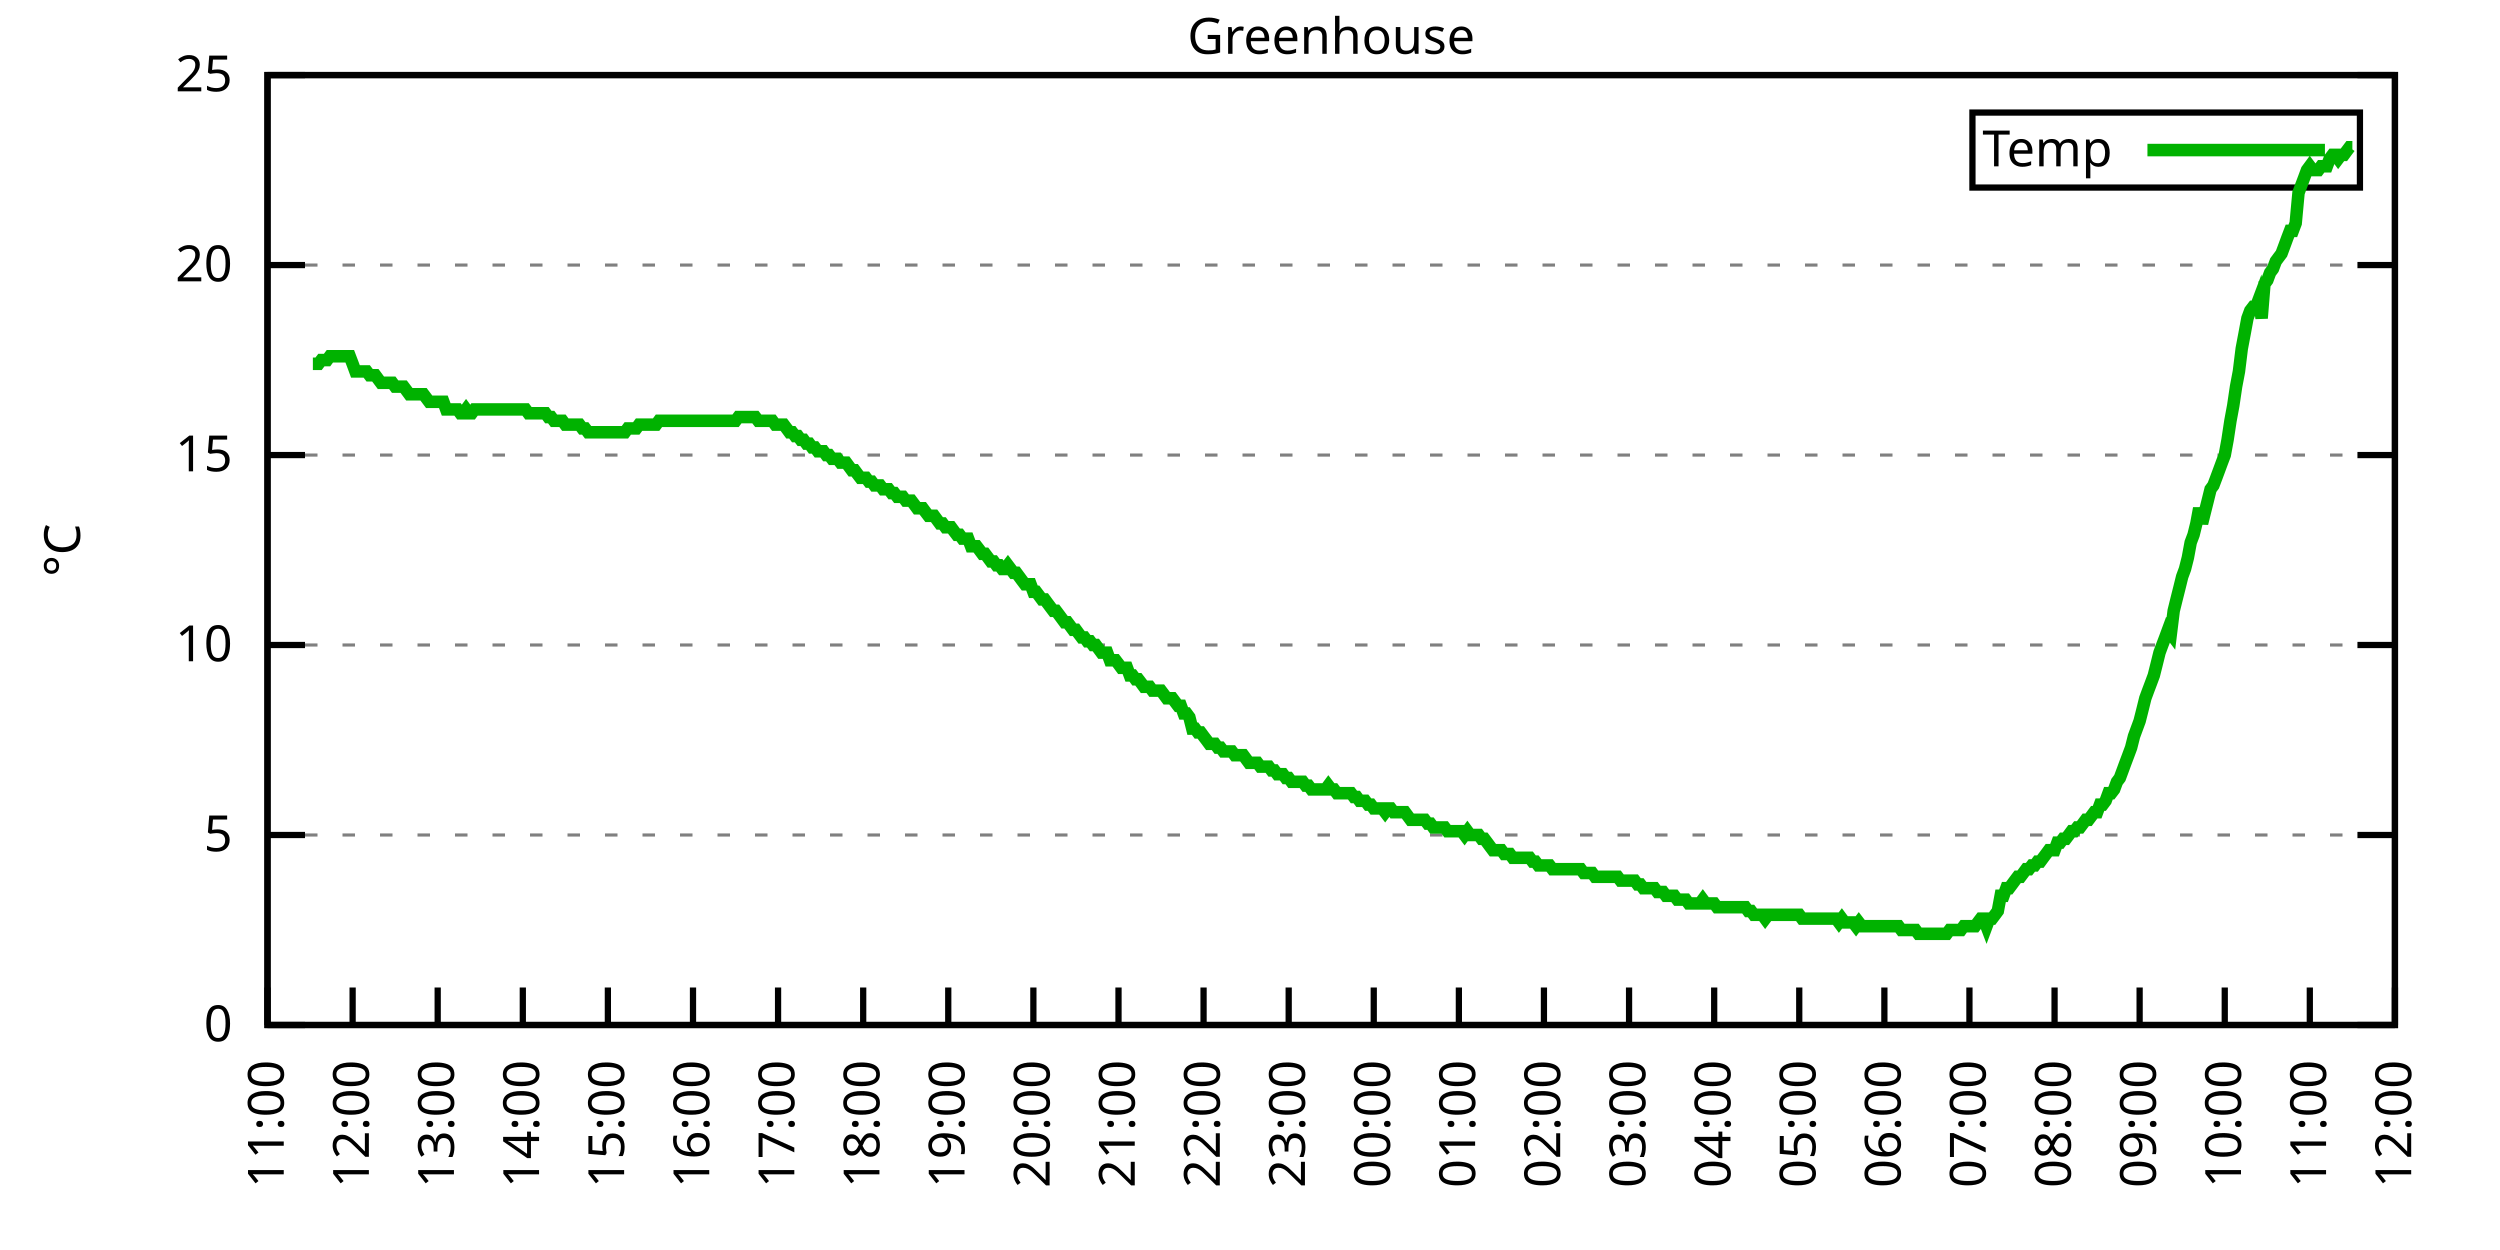
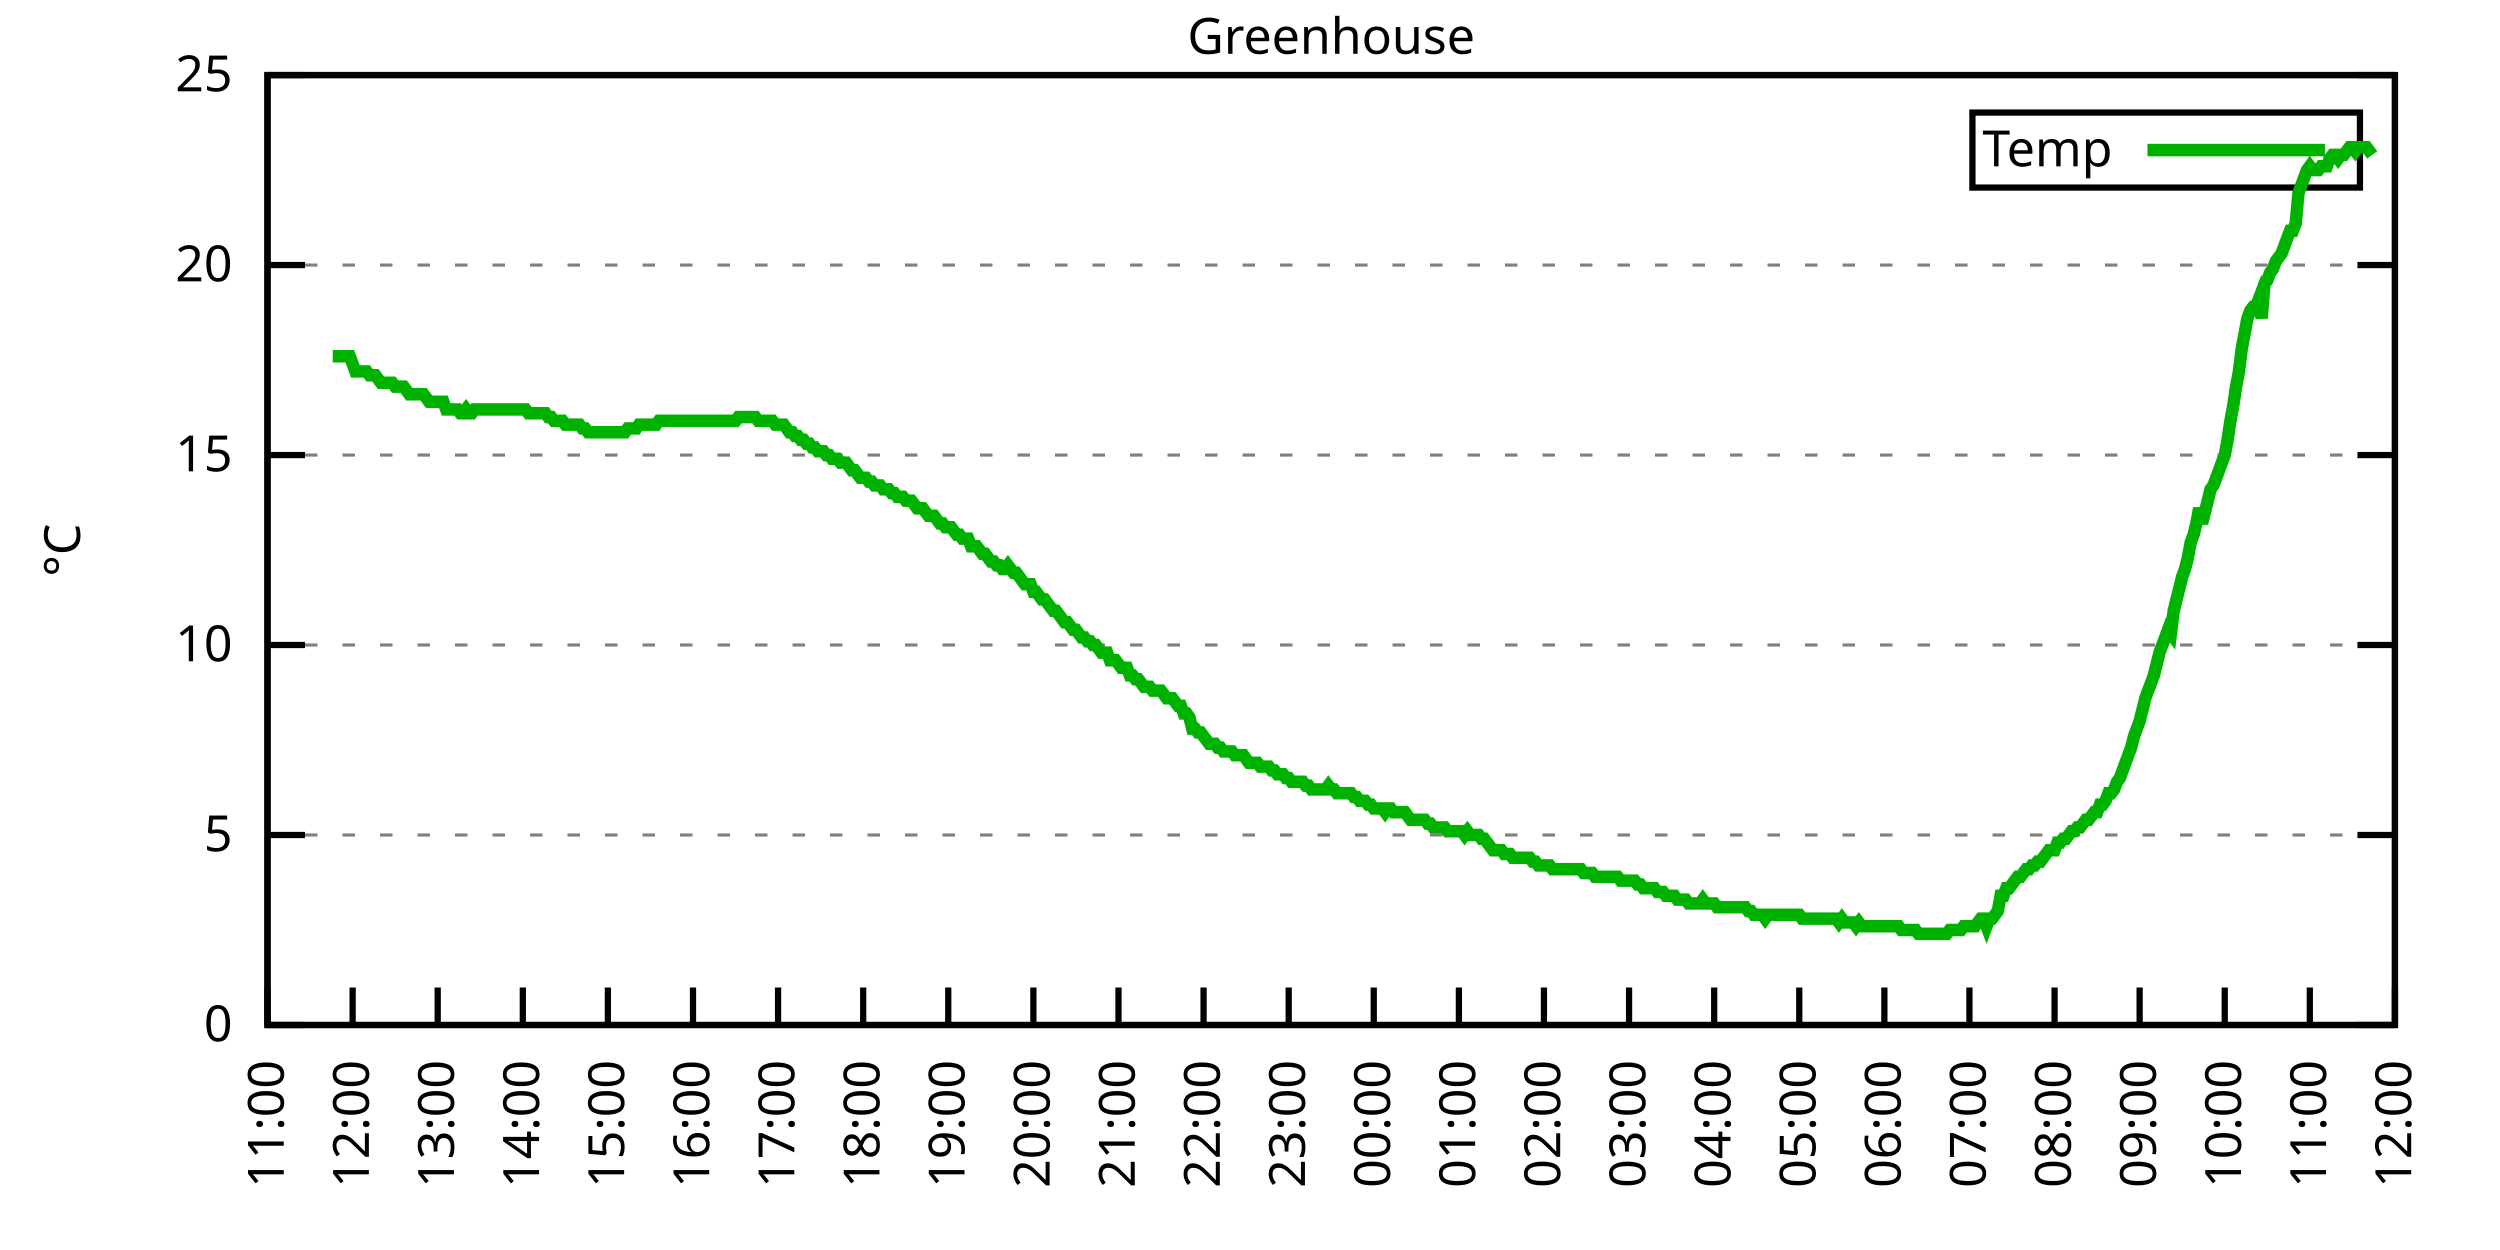
<svg xmlns="http://www.w3.org/2000/svg" xmlns:xlink="http://www.w3.org/1999/xlink" width="400" height="200" viewBox="0 0 400 200">
  <g id="gnuplot_canvas">
    <rect x="0" y="0" width="400" height="200" fill="none" />
    <defs>
      <circle id="gpDot" r="0.5" stroke-width="0.5" stroke="currentColor" />
      <path id="gpPt0" stroke-width="0.333" stroke="currentColor" d="M-1,0 h2 M0,-1 v2" />
      <path id="gpPt1" stroke-width="0.333" stroke="currentColor" d="M-1,-1 L1,1 M1,-1 L-1,1" />
      <path id="gpPt2" stroke-width="0.333" stroke="currentColor" d="M-1,0 L1,0 M0,-1 L0,1 M-1,-1 L1,1 M-1,1 L1,-1" />
      <rect id="gpPt3" stroke-width="0.333" stroke="currentColor" x="-1" y="-1" width="2" height="2" />
      <rect id="gpPt4" stroke-width="0.333" stroke="currentColor" fill="currentColor" x="-1" y="-1" width="2" height="2" />
      <circle id="gpPt5" stroke-width="0.333" stroke="currentColor" cx="0" cy="0" r="1" />
      <use xlink:href="#gpPt5" id="gpPt6" fill="currentColor" stroke="none" />
      <path id="gpPt7" stroke-width="0.333" stroke="currentColor" d="M0,-1.33 L-1.33,0.67 L1.33,0.67 z" />
      <use xlink:href="#gpPt7" id="gpPt8" fill="currentColor" stroke="none" />
      <use xlink:href="#gpPt7" id="gpPt9" stroke="currentColor" transform="rotate(180)" />
      <use xlink:href="#gpPt9" id="gpPt10" fill="currentColor" stroke="none" />
      <use xlink:href="#gpPt3" id="gpPt11" stroke="currentColor" transform="rotate(45)" />
      <use xlink:href="#gpPt11" id="gpPt12" fill="currentColor" stroke="none" />
      <path id="gpPt13" stroke-width="0.333" stroke="currentColor" d="M0,1.330 L1.265,0.411 L0.782,-1.067 L-0.782,-1.076 L-1.265,0.411 z" />
      <use xlink:href="#gpPt13" id="gpPt14" fill="currentColor" stroke="none" />
      <filter id="textbox" filterUnits="objectBoundingBox" x="0" y="0" height="1" width="1">
        <feFlood flood-color="white" flood-opacity="1" result="bgnd" />
        <feComposite in="SourceGraphic" in2="bgnd" operator="atop" />
      </filter>
      <filter id="greybox" filterUnits="objectBoundingBox" x="0" y="0" height="1" width="1">
        <feFlood flood-color="lightgrey" flood-opacity="1" result="grey" />
        <feComposite in="SourceGraphic" in2="grey" operator="atop" />
      </filter>
    </defs>
    <g fill="none" color="white" stroke="currentColor" stroke-width="1.00" stroke-linecap="butt" stroke-linejoin="miter">
</g>
    <g fill="none" color="black" stroke="currentColor" stroke-width="1.00" stroke-linecap="butt" stroke-linejoin="miter">
      <g stroke="none" shape-rendering="crispEdges">
        <polygon fill="rgb(255, 255, 255)" points="42.80,164.00 383.18,164.00 383.18,12.02 42.80,12.02 " />
      </g>
    </g>
    <g fill="none" color="black" stroke="currentColor" stroke-width="1.00" stroke-linecap="butt" stroke-linejoin="miter">
</g>
    <g fill="none" color="black" stroke="black" stroke-width="0.50" stroke-linecap="butt" stroke-linejoin="miter">
</g>
    <g fill="none" color="gray" stroke="currentColor" stroke-width="0.50" stroke-linecap="butt" stroke-linejoin="miter">
      <path stroke="gray" stroke-dasharray="2,4" class="gridline" d="M42.80,164.00 L383.19,164.00  " />
    </g>
    <g fill="none" color="gray" stroke="gray" stroke-width="1.00" stroke-linecap="butt" stroke-linejoin="miter">
</g>
    <g fill="none" color="black" stroke="currentColor" stroke-width="1.00" stroke-linecap="butt" stroke-linejoin="miter">
      <path stroke="black" d="M42.80,164.00 L48.80,164.00 M383.19,164.00 L377.19,164.00  " />
      <g transform="translate(37.20,166.60)" stroke="none" fill="black" font-family="Sans" font-size="8.00" text-anchor="end">
        <text>
          <tspan font-family="Sans"> 0</tspan>
        </text>
      </g>
    </g>
    <g fill="none" color="black" stroke="currentColor" stroke-width="1.00" stroke-linecap="butt" stroke-linejoin="miter">
</g>
    <g fill="none" color="black" stroke="black" stroke-width="0.50" stroke-linecap="butt" stroke-linejoin="miter">
</g>
    <g fill="none" color="gray" stroke="currentColor" stroke-width="0.50" stroke-linecap="butt" stroke-linejoin="miter">
      <path stroke="gray" stroke-dasharray="2,4" class="gridline" d="M42.80,133.60 L383.19,133.60  " />
    </g>
    <g fill="none" color="gray" stroke="gray" stroke-width="1.00" stroke-linecap="butt" stroke-linejoin="miter">
</g>
    <g fill="none" color="black" stroke="currentColor" stroke-width="1.00" stroke-linecap="butt" stroke-linejoin="miter">
      <path stroke="black" d="M42.80,133.60 L48.80,133.60 M383.19,133.60 L377.19,133.60  " />
      <g transform="translate(37.20,136.20)" stroke="none" fill="black" font-family="Sans" font-size="8.00" text-anchor="end">
        <text>
          <tspan font-family="Sans"> 5</tspan>
        </text>
      </g>
    </g>
    <g fill="none" color="black" stroke="currentColor" stroke-width="1.00" stroke-linecap="butt" stroke-linejoin="miter">
</g>
    <g fill="none" color="black" stroke="black" stroke-width="0.50" stroke-linecap="butt" stroke-linejoin="miter">
</g>
    <g fill="none" color="gray" stroke="currentColor" stroke-width="0.50" stroke-linecap="butt" stroke-linejoin="miter">
      <path stroke="gray" stroke-dasharray="2,4" class="gridline" d="M42.80,103.20 L383.19,103.20  " />
    </g>
    <g fill="none" color="gray" stroke="gray" stroke-width="1.00" stroke-linecap="butt" stroke-linejoin="miter">
</g>
    <g fill="none" color="black" stroke="currentColor" stroke-width="1.00" stroke-linecap="butt" stroke-linejoin="miter">
      <path stroke="black" d="M42.80,103.20 L48.80,103.20 M383.19,103.20 L377.19,103.20  " />
      <g transform="translate(37.20,105.80)" stroke="none" fill="black" font-family="Sans" font-size="8.00" text-anchor="end">
        <text>
          <tspan font-family="Sans"> 10</tspan>
        </text>
      </g>
    </g>
    <g fill="none" color="black" stroke="currentColor" stroke-width="1.00" stroke-linecap="butt" stroke-linejoin="miter">
</g>
    <g fill="none" color="black" stroke="black" stroke-width="0.50" stroke-linecap="butt" stroke-linejoin="miter">
</g>
    <g fill="none" color="gray" stroke="currentColor" stroke-width="0.50" stroke-linecap="butt" stroke-linejoin="miter">
      <path stroke="gray" stroke-dasharray="2,4" class="gridline" d="M42.80,72.81 L383.19,72.81  " />
    </g>
    <g fill="none" color="gray" stroke="gray" stroke-width="1.00" stroke-linecap="butt" stroke-linejoin="miter">
</g>
    <g fill="none" color="black" stroke="currentColor" stroke-width="1.00" stroke-linecap="butt" stroke-linejoin="miter">
      <path stroke="black" d="M42.80,72.81 L48.80,72.81 M383.19,72.81 L377.19,72.81  " />
      <g transform="translate(37.20,75.41)" stroke="none" fill="black" font-family="Sans" font-size="8.00" text-anchor="end">
        <text>
          <tspan font-family="Sans"> 15</tspan>
        </text>
      </g>
    </g>
    <g fill="none" color="black" stroke="currentColor" stroke-width="1.00" stroke-linecap="butt" stroke-linejoin="miter">
</g>
    <g fill="none" color="black" stroke="black" stroke-width="0.50" stroke-linecap="butt" stroke-linejoin="miter">
</g>
    <g fill="none" color="gray" stroke="currentColor" stroke-width="0.50" stroke-linecap="butt" stroke-linejoin="miter">
      <path stroke="gray" stroke-dasharray="2,4" class="gridline" d="M42.80,42.41 L383.19,42.41  " />
    </g>
    <g fill="none" color="gray" stroke="gray" stroke-width="1.00" stroke-linecap="butt" stroke-linejoin="miter">
</g>
    <g fill="none" color="black" stroke="currentColor" stroke-width="1.00" stroke-linecap="butt" stroke-linejoin="miter">
      <path stroke="black" d="M42.80,42.41 L48.80,42.41 M383.19,42.41 L377.19,42.41  " />
      <g transform="translate(37.20,45.01)" stroke="none" fill="black" font-family="Sans" font-size="8.00" text-anchor="end">
        <text>
          <tspan font-family="Sans"> 20</tspan>
        </text>
      </g>
    </g>
    <g fill="none" color="black" stroke="currentColor" stroke-width="1.00" stroke-linecap="butt" stroke-linejoin="miter">
</g>
    <g fill="none" color="black" stroke="black" stroke-width="0.50" stroke-linecap="butt" stroke-linejoin="miter">
</g>
    <g fill="none" color="gray" stroke="currentColor" stroke-width="0.50" stroke-linecap="butt" stroke-linejoin="miter">
      <path stroke="gray" stroke-dasharray="2,4" class="gridline" d="M42.80,12.01 L383.19,12.01  " />
    </g>
    <g fill="none" color="gray" stroke="gray" stroke-width="1.00" stroke-linecap="butt" stroke-linejoin="miter">
</g>
    <g fill="none" color="black" stroke="currentColor" stroke-width="1.00" stroke-linecap="butt" stroke-linejoin="miter">
      <path stroke="black" d="M42.80,12.01 L48.80,12.01 M383.19,12.01 L377.19,12.01  " />
      <g transform="translate(37.20,14.61)" stroke="none" fill="black" font-family="Sans" font-size="8.00" text-anchor="end">
        <text>
          <tspan font-family="Sans"> 25</tspan>
        </text>
      </g>
    </g>
    <g fill="none" color="black" stroke="currentColor" stroke-width="1.00" stroke-linecap="butt" stroke-linejoin="miter">
      <path stroke="black" d="M42.80,164.00 L42.80,158.00  " />
      <g transform="translate(45.40,169.60) rotate(270.00)" stroke="none" fill="black" font-family="Sans" font-size="8.00" text-anchor="end">
        <text>
          <tspan font-family="Sans">11:00</tspan>
        </text>
      </g>
    </g>
    <g fill="none" color="black" stroke="currentColor" stroke-width="1.00" stroke-linecap="butt" stroke-linejoin="miter">
      <path stroke="black" d="M56.42,164.00 L56.42,158.00  " />
      <g transform="translate(59.02,169.60) rotate(270.00)" stroke="none" fill="black" font-family="Sans" font-size="8.00" text-anchor="end">
        <text>
          <tspan font-family="Sans">12:00</tspan>
        </text>
      </g>
    </g>
    <g fill="none" color="black" stroke="currentColor" stroke-width="1.00" stroke-linecap="butt" stroke-linejoin="miter">
      <path stroke="black" d="M70.03,164.00 L70.03,158.00  " />
      <g transform="translate(72.63,169.60) rotate(270.00)" stroke="none" fill="black" font-family="Sans" font-size="8.00" text-anchor="end">
        <text>
          <tspan font-family="Sans">13:00</tspan>
        </text>
      </g>
    </g>
    <g fill="none" color="black" stroke="currentColor" stroke-width="1.00" stroke-linecap="butt" stroke-linejoin="miter">
      <path stroke="black" d="M83.65,164.00 L83.65,158.00  " />
      <g transform="translate(86.25,169.60) rotate(270.00)" stroke="none" fill="black" font-family="Sans" font-size="8.00" text-anchor="end">
        <text>
          <tspan font-family="Sans">14:00</tspan>
        </text>
      </g>
    </g>
    <g fill="none" color="black" stroke="currentColor" stroke-width="1.00" stroke-linecap="butt" stroke-linejoin="miter">
      <path stroke="black" d="M97.26,164.00 L97.26,158.00  " />
      <g transform="translate(99.86,169.60) rotate(270.00)" stroke="none" fill="black" font-family="Sans" font-size="8.00" text-anchor="end">
        <text>
          <tspan font-family="Sans">15:00</tspan>
        </text>
      </g>
    </g>
    <g fill="none" color="black" stroke="currentColor" stroke-width="1.00" stroke-linecap="butt" stroke-linejoin="miter">
      <path stroke="black" d="M110.88,164.00 L110.88,158.00  " />
      <g transform="translate(113.48,169.60) rotate(270.00)" stroke="none" fill="black" font-family="Sans" font-size="8.00" text-anchor="end">
        <text>
          <tspan font-family="Sans">16:00</tspan>
        </text>
      </g>
    </g>
    <g fill="none" color="black" stroke="currentColor" stroke-width="1.00" stroke-linecap="butt" stroke-linejoin="miter">
      <path stroke="black" d="M124.49,164.00 L124.49,158.00  " />
      <g transform="translate(127.09,169.60) rotate(270.00)" stroke="none" fill="black" font-family="Sans" font-size="8.00" text-anchor="end">
        <text>
          <tspan font-family="Sans">17:00</tspan>
        </text>
      </g>
    </g>
    <g fill="none" color="black" stroke="currentColor" stroke-width="1.00" stroke-linecap="butt" stroke-linejoin="miter">
      <path stroke="black" d="M138.11,164.00 L138.11,158.00  " />
      <g transform="translate(140.71,169.60) rotate(270.00)" stroke="none" fill="black" font-family="Sans" font-size="8.00" text-anchor="end">
        <text>
          <tspan font-family="Sans">18:00</tspan>
        </text>
      </g>
    </g>
    <g fill="none" color="black" stroke="currentColor" stroke-width="1.00" stroke-linecap="butt" stroke-linejoin="miter">
      <path stroke="black" d="M151.72,164.00 L151.72,158.00  " />
      <g transform="translate(154.32,169.60) rotate(270.00)" stroke="none" fill="black" font-family="Sans" font-size="8.00" text-anchor="end">
        <text>
          <tspan font-family="Sans">19:00</tspan>
        </text>
      </g>
    </g>
    <g fill="none" color="black" stroke="currentColor" stroke-width="1.00" stroke-linecap="butt" stroke-linejoin="miter">
      <path stroke="black" d="M165.34,164.00 L165.34,158.00  " />
      <g transform="translate(167.94,169.60) rotate(270.00)" stroke="none" fill="black" font-family="Sans" font-size="8.00" text-anchor="end">
        <text>
          <tspan font-family="Sans">20:00</tspan>
        </text>
      </g>
    </g>
    <g fill="none" color="black" stroke="currentColor" stroke-width="1.00" stroke-linecap="butt" stroke-linejoin="miter">
      <path stroke="black" d="M178.96,164.00 L178.96,158.00  " />
      <g transform="translate(181.56,169.60) rotate(270.00)" stroke="none" fill="black" font-family="Sans" font-size="8.00" text-anchor="end">
        <text>
          <tspan font-family="Sans">21:00</tspan>
        </text>
      </g>
    </g>
    <g fill="none" color="black" stroke="currentColor" stroke-width="1.00" stroke-linecap="butt" stroke-linejoin="miter">
      <path stroke="black" d="M192.57,164.00 L192.57,158.00  " />
      <g transform="translate(195.17,169.60) rotate(270.00)" stroke="none" fill="black" font-family="Sans" font-size="8.00" text-anchor="end">
        <text>
          <tspan font-family="Sans">22:00</tspan>
        </text>
      </g>
    </g>
    <g fill="none" color="black" stroke="currentColor" stroke-width="1.00" stroke-linecap="butt" stroke-linejoin="miter">
      <path stroke="black" d="M206.19,164.00 L206.19,158.00  " />
      <g transform="translate(208.79,169.60) rotate(270.00)" stroke="none" fill="black" font-family="Sans" font-size="8.00" text-anchor="end">
        <text>
          <tspan font-family="Sans">23:00</tspan>
        </text>
      </g>
    </g>
    <g fill="none" color="black" stroke="currentColor" stroke-width="1.00" stroke-linecap="butt" stroke-linejoin="miter">
      <path stroke="black" d="M219.80,164.00 L219.80,158.00  " />
      <g transform="translate(222.40,169.60) rotate(270.00)" stroke="none" fill="black" font-family="Sans" font-size="8.00" text-anchor="end">
        <text>
          <tspan font-family="Sans">00:00</tspan>
        </text>
      </g>
    </g>
    <g fill="none" color="black" stroke="currentColor" stroke-width="1.00" stroke-linecap="butt" stroke-linejoin="miter">
      <path stroke="black" d="M233.42,164.00 L233.42,158.00  " />
      <g transform="translate(236.02,169.60) rotate(270.00)" stroke="none" fill="black" font-family="Sans" font-size="8.00" text-anchor="end">
        <text>
          <tspan font-family="Sans">01:00</tspan>
        </text>
      </g>
    </g>
    <g fill="none" color="black" stroke="currentColor" stroke-width="1.00" stroke-linecap="butt" stroke-linejoin="miter">
      <path stroke="black" d="M247.03,164.00 L247.03,158.00  " />
      <g transform="translate(249.63,169.60) rotate(270.00)" stroke="none" fill="black" font-family="Sans" font-size="8.00" text-anchor="end">
        <text>
          <tspan font-family="Sans">02:00</tspan>
        </text>
      </g>
    </g>
    <g fill="none" color="black" stroke="currentColor" stroke-width="1.00" stroke-linecap="butt" stroke-linejoin="miter">
      <path stroke="black" d="M260.65,164.00 L260.65,158.00  " />
      <g transform="translate(263.25,169.60) rotate(270.00)" stroke="none" fill="black" font-family="Sans" font-size="8.00" text-anchor="end">
        <text>
          <tspan font-family="Sans">03:00</tspan>
        </text>
      </g>
    </g>
    <g fill="none" color="black" stroke="currentColor" stroke-width="1.00" stroke-linecap="butt" stroke-linejoin="miter">
      <path stroke="black" d="M274.27,164.00 L274.27,158.00  " />
      <g transform="translate(276.87,169.60) rotate(270.00)" stroke="none" fill="black" font-family="Sans" font-size="8.00" text-anchor="end">
        <text>
          <tspan font-family="Sans">04:00</tspan>
        </text>
      </g>
    </g>
    <g fill="none" color="black" stroke="currentColor" stroke-width="1.00" stroke-linecap="butt" stroke-linejoin="miter">
      <path stroke="black" d="M287.88,164.00 L287.88,158.00  " />
      <g transform="translate(290.48,169.60) rotate(270.00)" stroke="none" fill="black" font-family="Sans" font-size="8.00" text-anchor="end">
        <text>
          <tspan font-family="Sans">05:00</tspan>
        </text>
      </g>
    </g>
    <g fill="none" color="black" stroke="currentColor" stroke-width="1.00" stroke-linecap="butt" stroke-linejoin="miter">
      <path stroke="black" d="M301.50,164.00 L301.50,158.00  " />
      <g transform="translate(304.10,169.60) rotate(270.00)" stroke="none" fill="black" font-family="Sans" font-size="8.00" text-anchor="end">
        <text>
          <tspan font-family="Sans">06:00</tspan>
        </text>
      </g>
    </g>
    <g fill="none" color="black" stroke="currentColor" stroke-width="1.00" stroke-linecap="butt" stroke-linejoin="miter">
      <path stroke="black" d="M315.11,164.00 L315.11,158.00  " />
      <g transform="translate(317.71,169.60) rotate(270.00)" stroke="none" fill="black" font-family="Sans" font-size="8.00" text-anchor="end">
        <text>
          <tspan font-family="Sans">07:00</tspan>
        </text>
      </g>
    </g>
    <g fill="none" color="black" stroke="currentColor" stroke-width="1.00" stroke-linecap="butt" stroke-linejoin="miter">
      <path stroke="black" d="M328.73,164.00 L328.73,158.00  " />
      <g transform="translate(331.33,169.60) rotate(270.00)" stroke="none" fill="black" font-family="Sans" font-size="8.00" text-anchor="end">
        <text>
          <tspan font-family="Sans">08:00</tspan>
        </text>
      </g>
    </g>
    <g fill="none" color="black" stroke="currentColor" stroke-width="1.00" stroke-linecap="butt" stroke-linejoin="miter">
      <path stroke="black" d="M342.34,164.00 L342.34,158.00  " />
      <g transform="translate(344.94,169.60) rotate(270.00)" stroke="none" fill="black" font-family="Sans" font-size="8.00" text-anchor="end">
        <text>
          <tspan font-family="Sans">09:00</tspan>
        </text>
      </g>
    </g>
    <g fill="none" color="black" stroke="currentColor" stroke-width="1.00" stroke-linecap="butt" stroke-linejoin="miter">
      <path stroke="black" d="M355.96,164.00 L355.96,158.00  " />
      <g transform="translate(358.56,169.60) rotate(270.00)" stroke="none" fill="black" font-family="Sans" font-size="8.00" text-anchor="end">
        <text>
          <tspan font-family="Sans">10:00</tspan>
        </text>
      </g>
    </g>
    <g fill="none" color="black" stroke="currentColor" stroke-width="1.00" stroke-linecap="butt" stroke-linejoin="miter">
      <path stroke="black" d="M369.57,164.00 L369.57,158.00  " />
      <g transform="translate(372.17,169.60) rotate(270.00)" stroke="none" fill="black" font-family="Sans" font-size="8.00" text-anchor="end">
        <text>
          <tspan font-family="Sans">11:00</tspan>
        </text>
      </g>
    </g>
    <g fill="none" color="black" stroke="currentColor" stroke-width="1.00" stroke-linecap="butt" stroke-linejoin="miter">
      <path stroke="black" d="M383.19,164.00 L383.19,158.00  " />
      <g transform="translate(385.79,169.60) rotate(270.00)" stroke="none" fill="black" font-family="Sans" font-size="8.00" text-anchor="end">
        <text>
          <tspan font-family="Sans">12:00</tspan>
        </text>
      </g>
    </g>
    <g fill="none" color="black" stroke="currentColor" stroke-width="1.00" stroke-linecap="butt" stroke-linejoin="miter">
</g>
    <g fill="none" color="black" stroke="currentColor" stroke-width="1.00" stroke-linecap="butt" stroke-linejoin="miter">
      <path stroke="black" d="M42.80,12.01 L42.80,164.00 L383.19,164.00 L383.19,12.01 L42.80,12.01 Z  " />
    </g>
    <g fill="none" color="black" stroke="currentColor" stroke-width="1.00" stroke-linecap="butt" stroke-linejoin="miter">
</g>
    <g fill="none" color="black" stroke="currentColor" stroke-width="1.00" stroke-linecap="butt" stroke-linejoin="miter">
      <path stroke="black" d="M315.59,30.01 L315.59,18.01 L377.59,18.01 L377.59,30.01 L315.59,30.01 Z  " />
    </g>
    <g id="Greenhouse_plot_1">
      <g fill="none" color="white" stroke="black" stroke-width="2.00" stroke-linecap="butt" stroke-linejoin="miter">
</g>
      <g fill="none" color="black" stroke="currentColor" stroke-width="2.00" stroke-linecap="butt" stroke-linejoin="miter">
        <g transform="translate(337.99,26.61)" stroke="none" fill="black" font-family="Sans" font-size="8.00" text-anchor="end">
          <text>
            <tspan font-family="Sans">Temp</tspan>
          </text>
        </g>
      </g>
      <g fill="none" color="black" stroke="currentColor" stroke-width="2.00" stroke-linecap="butt" stroke-linejoin="miter">
-         <path stroke="rgb(  0, 178,   0)" d="M343.59,24.01 L371.99,24.01 M50.06,58.21 L50.52,58.21 L50.97,58.21 L51.42,57.61 L51.88,57.61 L52.33,57.61   L52.78,57.00 L53.24,57.00 L53.69,57.00 L54.15,57.00 L54.60,57.00 L55.05,57.00 L55.51,57.00 L55.96,57.00   L56.42,58.21 L56.87,59.43 L57.32,59.43 L57.78,59.43 L58.23,59.43 L58.68,59.43 L59.14,60.04 L59.59,60.04   L60.05,60.04 L60.50,60.65 L60.95,61.25 L61.41,61.25 L61.86,61.25 L62.32,61.25 L62.77,61.25 L63.22,61.86   L63.68,61.86 L64.13,61.86 L64.58,61.86 L65.04,62.47 L65.49,63.08 L65.95,63.08 L66.40,63.08 L66.85,63.08   L67.31,63.08 L67.76,63.08 L68.22,63.69 L68.67,64.29 L69.12,64.29 L69.58,64.29 L70.03,64.29 L70.49,64.29   L70.94,64.29 L71.39,65.51 L71.85,65.51 L72.30,65.51 L72.75,65.51 L73.21,65.51 L73.66,66.12 L74.12,66.12   L74.57,65.51 L75.02,66.12 L75.48,66.12 L75.93,65.51 L76.39,65.51 L76.84,65.51 L77.29,65.51 L77.75,65.51   L78.20,65.51 L78.65,65.51 L79.11,65.51 L79.56,65.51 L80.02,65.51 L80.47,65.51 L80.92,65.51 L81.38,65.51   L81.83,65.51 L82.29,65.51 L82.74,65.51 L83.19,65.51 L83.65,65.51 L84.10,65.51 L84.55,66.12 L85.01,66.12   L85.46,66.12 L85.92,66.12 L86.37,66.12 L86.82,66.12 L87.28,66.12 L87.73,66.73 L88.19,66.73 L88.64,67.33   L89.09,67.33 L89.55,67.33 L90.00,67.33 L90.45,67.94 L90.91,67.94 L91.36,67.94 L91.82,67.94 L92.27,67.94   L92.72,67.94 L93.18,68.55 L93.63,68.55 L94.09,69.16 L94.54,69.16 L94.99,69.16 L95.45,69.16 L95.90,69.16   L96.35,69.16 L96.81,69.16 L97.26,69.16 L97.72,69.16 L98.17,69.16 L98.62,69.16 L99.08,69.16 L99.53,69.16   L99.99,69.16 L100.44,68.55 L100.89,68.55 L101.35,68.55 L101.80,68.55 L102.25,67.94 L102.71,67.94 L103.16,67.94   L103.62,67.94 L104.07,67.94 L104.52,67.94 L104.98,67.94 L105.43,67.33 L105.89,67.33 L106.34,67.33 L106.79,67.33   L107.25,67.33 L107.70,67.33 L108.15,67.33 L108.61,67.33 L109.06,67.33 L109.52,67.33 L109.97,67.33 L110.42,67.33   L110.88,67.33 L111.33,67.33 L111.79,67.33 L112.24,67.33 L112.69,67.33 L113.15,67.33 L113.60,67.33 L114.05,67.33   L114.51,67.33 L114.96,67.33 L115.42,67.33 L115.87,67.33 L116.32,67.33 L116.78,67.33 L117.23,67.33 L117.69,67.33   L118.14,66.73 L118.59,66.73 L119.05,66.73 L119.50,66.73 L119.96,66.73 L120.41,66.73 L120.86,66.73 L121.32,67.33   L121.77,67.33 L122.22,67.33 L122.68,67.33 L123.13,67.33 L123.59,67.33 L124.04,67.94 L124.49,67.94 L124.95,67.94   L125.40,67.94 L125.86,68.55 L126.31,69.16 L126.76,69.16 L127.22,69.77 L127.67,69.77 L128.12,70.37 L128.58,70.37   L129.03,70.98 L129.49,70.98 L129.94,71.59 L130.39,71.59 L130.85,72.20 L131.30,72.20 L131.76,72.20 L132.21,72.81   L132.66,72.81 L133.12,73.41 L133.57,73.41 L134.02,73.41 L134.48,74.02 L134.93,74.02 L135.39,74.02 L135.84,74.63   L136.29,75.24 L136.75,75.24 L137.20,75.85 L137.66,76.45 L138.11,76.45 L138.56,76.45 L139.02,77.06 L139.47,77.06   L139.92,77.67 L140.38,77.67 L140.83,77.67 L141.29,78.28 L141.74,78.28 L142.19,78.28 L142.65,78.89 L143.10,78.89   L143.56,79.49 L144.01,79.49 L144.46,79.49 L144.92,80.10 L145.37,80.10 L145.82,80.10 L146.28,80.71 L146.73,81.32   L147.19,81.32 L147.64,81.32 L148.09,81.93 L148.55,82.53 L149.00,82.53 L149.46,82.53 L149.91,83.14 L150.36,83.75   L150.82,83.75 L151.27,84.36 L151.72,84.36 L152.18,84.36 L152.63,84.97 L153.09,85.57 L153.54,85.57 L153.99,86.18   L154.45,86.18 L154.90,86.18 L155.36,87.40 L155.81,87.40 L156.26,87.40 L156.72,88.00 L157.17,88.61 L157.62,88.61   L158.08,89.22 L158.53,89.83 L158.99,89.83 L159.44,90.44 L159.89,90.44 L160.35,91.04 L160.80,91.04 L161.26,90.44   L161.71,91.04 L162.16,91.65 L162.62,91.65 L163.07,92.26 L163.52,92.87 L163.98,93.48 L164.43,93.48 L164.89,93.48   L165.34,94.69 L165.79,94.69 L166.25,95.30 L166.70,95.91 L167.16,95.91 L167.61,96.52 L168.06,97.12 L168.52,97.73   L168.97,97.73 L169.43,98.34 L169.88,98.95 L170.33,99.56 L170.79,99.56 L171.24,100.16 L171.69,100.77 L172.15,100.77   L172.60,101.38 L173.06,101.99 L173.51,101.99 L173.96,102.60 L174.42,102.60 L174.87,103.20 L175.33,103.20 L175.78,103.81   L176.23,104.42 L176.69,104.42 L177.14,104.42 L177.59,105.64 L178.05,105.64 L178.50,105.64 L178.96,106.24 L179.41,106.85   L179.86,106.85 L180.32,106.85 L180.77,108.07 L181.23,108.07 L181.68,108.68 L182.13,108.68 L182.59,109.28 L183.04,109.89   L183.49,109.89 L183.95,109.89 L184.40,110.50 L184.86,110.50 L185.31,110.50 L185.76,110.50 L186.22,111.11 L186.67,111.72   L187.13,111.72 L187.58,111.72 L188.03,112.32 L188.49,112.93 L188.94,112.93 L189.39,114.15 L189.85,114.15 L190.30,114.76   L190.76,116.58 L191.21,116.58 L191.66,117.19 L192.12,117.19 L192.57,117.80 L193.03,118.40 L193.48,119.01 L193.93,119.01   L194.39,119.01 L194.84,119.62 L195.29,119.62 L195.75,120.23 L196.20,120.23 L196.66,120.23 L197.11,120.23 L197.56,120.83   L198.02,120.83 L198.47,120.83 L198.93,120.83 L199.38,121.44 L199.83,122.05 L200.29,122.05 L200.74,122.05 L201.19,122.05   L201.65,122.66 L202.10,122.66 L202.56,122.66 L203.01,122.66 L203.46,123.27 L203.92,123.27 L204.37,123.87 L204.83,123.87   L205.28,123.87 L205.73,124.48 L206.19,124.48 L206.64,125.09 L207.09,125.09 L207.55,125.09 L208.00,125.09 L208.46,125.09   L208.91,125.70 L209.36,125.70 L209.82,126.31 L210.27,126.31 L210.73,126.31 L211.18,126.31 L211.63,126.31 L212.09,126.31   L212.54,125.70 L213.00,126.31 L213.45,126.31 L213.90,126.91 L214.36,126.91 L214.81,126.91 L215.26,126.91 L215.72,126.91   L216.17,126.91 L216.63,127.52 L217.08,127.52 L217.53,128.13 L217.99,128.13 L218.44,128.13 L218.90,128.74 L219.35,128.74   L219.80,129.35 L220.26,129.35 L220.71,129.35 L221.16,129.35 L221.62,129.95 L222.07,129.35 L222.53,129.35 L222.98,129.95   L223.43,129.95 L223.89,129.95 L224.34,129.95 L224.80,129.95 L225.25,130.56 L225.70,131.17 L226.16,131.17 L226.61,131.17   L227.06,131.17 L227.52,131.17 L227.97,131.17 L228.43,131.78 L228.88,131.78 L229.33,132.39 L229.79,132.39 L230.24,132.39   L230.70,132.39 L231.15,132.39 L231.60,132.99 L232.06,132.99 L232.51,132.99 L232.96,132.99 L233.42,132.99 L233.87,132.99   L234.33,133.60 L234.78,132.99 L235.23,133.60 L235.69,133.60 L236.14,133.60 L236.60,133.60 L237.05,134.21 L237.50,134.21   L237.96,134.82 L238.41,135.43 L238.86,136.03 L239.32,136.03 L239.77,136.03 L240.23,136.03 L240.68,136.64 L241.13,136.64   L241.59,136.64 L242.04,137.25 L242.50,137.25 L242.95,137.25 L243.40,137.25 L243.86,137.25 L244.31,137.25 L244.76,137.25   L245.22,137.86 L245.67,137.86 L246.13,138.47 L246.58,138.47 L247.03,138.47 L247.49,138.47 L247.94,138.47 L248.40,139.07   L248.85,139.07 L249.30,139.07 L249.76,139.07 L250.21,139.07 L250.66,139.07 L251.12,139.07 L251.57,139.07 L252.03,139.07   L252.48,139.07 L252.93,139.07 L253.39,139.68 L253.84,139.68 L254.30,139.68 L254.75,139.68 L255.20,140.29 L255.66,140.29   L256.11,140.29 L256.56,140.29 L257.02,140.29 L257.47,140.29 L257.93,140.29 L258.38,140.29 L258.83,140.29 L259.29,140.90   L259.74,140.90 L260.20,140.90 L260.65,140.90 L261.10,140.90 L261.56,140.90 L262.01,141.51 L262.47,141.51 L262.92,142.11   L263.37,142.11 L263.83,142.11 L264.28,142.11 L264.73,142.11 L265.19,142.72 L265.64,142.72 L266.10,142.72 L266.55,143.33   L267.00,143.33 L267.46,143.33 L267.91,143.33 L268.37,143.94 L268.82,143.94 L269.27,143.94 L269.73,143.94 L270.18,144.55   L270.63,144.55 L271.09,144.55 L271.54,144.55 L272.00,144.55 L272.45,143.94 L272.90,144.55 L273.36,144.55 L273.81,144.55   L274.27,144.55 L274.72,145.15 L275.17,145.15 L275.63,145.15 L276.08,145.15 L276.53,145.15 L276.99,145.15 L277.44,145.15   L277.90,145.15 L278.35,145.15 L278.80,145.15 L279.26,145.15 L279.71,145.76 L280.17,145.76 L280.62,146.37 L281.07,146.37   L281.53,146.37 L281.98,146.37 L282.43,146.98 L282.89,146.37 L283.34,146.37 L283.80,146.37 L284.25,146.37 L284.70,146.37   L285.16,146.37 L285.61,146.37 L286.07,146.37 L286.52,146.37 L286.97,146.37 L287.43,146.37 L287.88,146.37 L288.33,146.98   L288.79,146.98 L289.24,146.98 L289.70,146.98 L290.15,146.98 L290.60,146.98 L291.06,146.98 L291.51,146.98 L291.97,146.98   L292.42,146.98 L292.87,146.98 L293.33,146.98 L293.78,146.98 L294.23,147.59 L294.69,146.98 L295.14,147.59 L295.60,147.59   L296.05,147.59 L296.50,147.59 L296.96,148.19 L297.41,147.59 L297.87,148.19 L298.32,148.19 L298.77,148.19 L299.23,148.19   L299.68,148.19 L300.13,148.19 L300.59,148.19 L301.04,148.19 L301.50,148.19 L301.95,148.19 L302.40,148.19 L302.86,148.19   L303.31,148.19 L303.77,148.19 L304.22,148.80 L304.67,148.80 L305.13,148.80 L305.58,148.80 L306.03,148.80 L306.49,148.80   L306.94,149.41 L307.40,149.41 L307.85,149.41 L308.30,149.41 L308.76,149.41 L309.21,149.41 L309.67,149.41 L310.12,149.41   L310.57,149.41 L311.03,149.41 L311.48,149.41 L311.94,148.80 L312.39,148.80 L312.84,148.80 L313.30,148.80 L313.75,148.80   L314.20,148.19 L314.66,148.19 L315.11,148.19 L315.57,148.19 L316.02,148.19 L316.47,147.59 L316.93,146.98 L317.38,146.98   L317.84,148.19 L318.29,146.98 L318.74,146.98 L319.20,146.37 L319.65,145.76 L320.10,143.33 L320.56,143.33 L321.01,142.11   L321.47,142.11 L321.92,141.51 L322.37,140.90 L322.83,140.29 L323.28,140.29 L323.74,139.68 L324.19,139.07 L324.64,139.07   L325.10,138.47 L325.55,138.47 L326.00,137.86 L326.46,137.86 L326.91,137.25 L327.37,136.64 L327.82,136.03 L328.27,136.03   L328.73,136.03 L329.18,134.82 L329.64,134.82 L330.09,134.21 L330.54,134.21 L331.00,133.60 L331.45,132.99 L331.90,132.99   L332.36,132.39 L332.81,132.39 L333.27,131.78 L333.72,131.17 L334.17,131.17 L334.63,130.56 L335.08,129.95 L335.54,129.95   L335.99,128.74 L336.44,128.74 L336.90,128.13 L337.35,126.91 L337.80,126.91 L338.26,126.31 L338.71,125.09 L339.17,124.48   L339.62,123.27 L340.07,122.05 L340.53,120.83 L340.98,119.62 L341.44,117.80 L341.89,116.58 L342.34,115.36 L342.80,113.54   L343.25,111.72 L343.70,110.50 L344.16,109.28 L344.61,108.07 L345.07,106.24 L345.52,104.42 L345.97,103.20 L346.43,101.99   L346.88,100.77 L347.34,101.38 L347.79,97.73 L348.24,95.91 L348.70,94.08 L349.15,92.26 L349.60,91.04 L350.06,89.22   L350.51,86.79 L350.97,85.57 L351.42,83.75 L351.87,81.32 L352.33,83.75 L352.78,81.93 L353.24,80.10 L353.69,78.28   L354.14,77.67 L354.60,76.45 L355.05,75.24 L355.50,74.02 L355.96,72.81 L356.41,70.37 L356.87,67.33 L357.32,64.90   L357.77,61.86 L358.23,59.43 L358.68,55.78 L359.14,53.35 L359.59,50.92 L360.04,49.70 L360.50,49.10 L360.95,49.10   L361.41,47.88 L361.86,50.92 L362.31,45.45 L362.77,44.84 L363.22,43.62 L363.67,43.02 L364.13,41.80 L364.58,41.19   L365.04,40.58 L365.49,39.37 L365.94,38.15 L366.40,36.94 L366.85,36.94 L367.31,35.72 L367.76,30.86 L368.21,29.64   L368.67,28.42 L369.12,27.21 L369.57,26.60 L370.03,27.21 L370.48,27.21 L370.94,27.21 L371.39,26.60 L371.84,26.60   L372.30,26.60 L372.75,25.39 L373.21,24.78 L373.66,24.78 L374.11,25.39 L374.57,24.78 L375.02,24.78 L375.47,24.17   L375.93,23.56 L376.38,23.56  " />
+         <path stroke="rgb(  0, 178,   0)" d="M343.59,24.01 L371.99,24.01 M53.24,57.00 L53.69,57.00 L54.15,57.00 L54.60,57.00 L55.05,57.00 L55.51,57.00   L55.96,57.00 L56.42,58.21 L56.87,59.43 L57.32,59.43 L57.78,59.43 L58.23,59.43 L58.68,59.43 L59.14,60.04   L59.59,60.04 L60.05,60.04 L60.50,60.65 L60.95,61.25 L61.41,61.25 L61.86,61.25 L62.32,61.25 L62.77,61.25   L63.22,61.86 L63.68,61.86 L64.13,61.86 L64.58,61.86 L65.04,62.47 L65.49,63.08 L65.95,63.08 L66.40,63.08   L66.85,63.08 L67.31,63.08 L67.76,63.08 L68.22,63.69 L68.67,64.29 L69.12,64.29 L69.58,64.29 L70.03,64.29   L70.49,64.29 L70.94,64.29 L71.39,65.51 L71.85,65.51 L72.30,65.51 L72.75,65.51 L73.21,65.51 L73.66,66.12   L74.12,66.12 L74.57,65.51 L75.02,66.12 L75.48,66.12 L75.93,65.51 L76.39,65.51 L76.84,65.51 L77.29,65.51   L77.75,65.51 L78.20,65.51 L78.65,65.51 L79.11,65.51 L79.56,65.51 L80.02,65.51 L80.47,65.51 L80.92,65.51   L81.38,65.51 L81.83,65.51 L82.29,65.51 L82.74,65.51 L83.19,65.51 L83.65,65.51 L84.10,65.51 L84.55,66.12   L85.01,66.12 L85.46,66.12 L85.92,66.12 L86.37,66.12 L86.82,66.12 L87.28,66.12 L87.73,66.73 L88.19,66.73   L88.64,67.33 L89.09,67.33 L89.55,67.33 L90.00,67.33 L90.45,67.94 L90.91,67.94 L91.36,67.94 L91.82,67.94   L92.27,67.94 L92.72,67.94 L93.18,68.55 L93.63,68.55 L94.09,69.16 L94.54,69.16 L94.99,69.16 L95.45,69.16   L95.90,69.16 L96.35,69.16 L96.81,69.16 L97.26,69.16 L97.72,69.16 L98.17,69.16 L98.62,69.16 L99.08,69.16   L99.53,69.16 L99.99,69.16 L100.44,68.55 L100.89,68.55 L101.35,68.55 L101.80,68.55 L102.25,67.94 L102.71,67.94   L103.16,67.94 L103.62,67.94 L104.07,67.94 L104.52,67.94 L104.98,67.94 L105.43,67.33 L105.89,67.33 L106.34,67.33   L106.79,67.33 L107.25,67.33 L107.70,67.33 L108.15,67.33 L108.61,67.33 L109.06,67.33 L109.52,67.33 L109.97,67.33   L110.42,67.33 L110.88,67.33 L111.33,67.33 L111.79,67.33 L112.24,67.33 L112.69,67.33 L113.15,67.33 L113.60,67.33   L114.05,67.33 L114.51,67.33 L114.96,67.33 L115.42,67.33 L115.87,67.33 L116.32,67.33 L116.78,67.33 L117.23,67.33   L117.69,67.33 L118.14,66.73 L118.59,66.73 L119.05,66.73 L119.50,66.73 L119.96,66.73 L120.41,66.73 L120.86,66.73   L121.32,67.33 L121.77,67.33 L122.22,67.33 L122.68,67.33 L123.13,67.33 L123.59,67.33 L124.04,67.94 L124.49,67.94   L124.95,67.94 L125.40,67.94 L125.86,68.55 L126.31,69.16 L126.76,69.16 L127.22,69.77 L127.67,69.77 L128.12,70.37   L128.58,70.37 L129.03,70.98 L129.49,70.98 L129.94,71.59 L130.39,71.59 L130.85,72.20 L131.30,72.20 L131.76,72.20   L132.21,72.81 L132.66,72.81 L133.12,73.41 L133.57,73.41 L134.02,73.41 L134.48,74.02 L134.93,74.02 L135.39,74.02   L135.84,74.63 L136.29,75.24 L136.75,75.24 L137.20,75.85 L137.66,76.45 L138.11,76.45 L138.56,76.45 L139.02,77.06   L139.47,77.06 L139.92,77.67 L140.38,77.67 L140.83,77.67 L141.29,78.28 L141.74,78.28 L142.19,78.28 L142.65,78.89   L143.10,78.89 L143.56,79.49 L144.01,79.49 L144.46,79.49 L144.92,80.10 L145.37,80.10 L145.82,80.10 L146.28,80.71   L146.73,81.32 L147.19,81.32 L147.64,81.32 L148.09,81.93 L148.55,82.53 L149.00,82.53 L149.46,82.53 L149.91,83.14   L150.36,83.75 L150.82,83.75 L151.27,84.36 L151.72,84.36 L152.18,84.36 L152.63,84.97 L153.09,85.57 L153.54,85.57   L153.99,86.18 L154.45,86.18 L154.90,86.18 L155.36,87.40 L155.81,87.40 L156.26,87.40 L156.72,88.00 L157.17,88.61   L157.62,88.61 L158.08,89.22 L158.53,89.83 L158.99,89.83 L159.44,90.44 L159.89,90.44 L160.35,91.04 L160.80,91.04   L161.26,90.44 L161.71,91.04 L162.16,91.65 L162.62,91.65 L163.07,92.26 L163.52,92.87 L163.98,93.48 L164.43,93.48   L164.89,93.48 L165.34,94.69 L165.79,94.69 L166.25,95.30 L166.70,95.91 L167.16,95.91 L167.61,96.52 L168.06,97.12   L168.52,97.73 L168.97,97.73 L169.43,98.34 L169.88,98.95 L170.33,99.56 L170.79,99.56 L171.24,100.16 L171.69,100.77   L172.15,100.77 L172.60,101.38 L173.06,101.99 L173.51,101.99 L173.96,102.60 L174.42,102.60 L174.87,103.20 L175.33,103.20   L175.78,103.81 L176.23,104.42 L176.69,104.42 L177.14,104.42 L177.59,105.64 L178.05,105.64 L178.50,105.64 L178.96,106.24   L179.41,106.85 L179.86,106.85 L180.32,106.85 L180.77,108.07 L181.23,108.07 L181.68,108.68 L182.13,108.68 L182.59,109.28   L183.04,109.89 L183.49,109.89 L183.95,109.89 L184.40,110.50 L184.86,110.50 L185.31,110.50 L185.76,110.50 L186.22,111.11   L186.67,111.72 L187.13,111.72 L187.58,111.72 L188.03,112.32 L188.49,112.93 L188.94,112.93 L189.39,114.15 L189.85,114.15   L190.30,114.76 L190.76,116.58 L191.21,116.58 L191.66,117.19 L192.12,117.19 L192.57,117.80 L193.03,118.40 L193.48,119.01   L193.93,119.01 L194.39,119.01 L194.84,119.62 L195.29,119.62 L195.75,120.23 L196.20,120.23 L196.66,120.23 L197.11,120.23   L197.56,120.83 L198.02,120.83 L198.47,120.83 L198.93,120.83 L199.38,121.44 L199.83,122.05 L200.29,122.05 L200.74,122.05   L201.19,122.05 L201.65,122.66 L202.10,122.66 L202.56,122.66 L203.01,122.66 L203.46,123.27 L203.92,123.27 L204.37,123.87   L204.83,123.87 L205.28,123.87 L205.73,124.48 L206.19,124.48 L206.64,125.09 L207.09,125.09 L207.55,125.09 L208.00,125.09   L208.46,125.09 L208.91,125.70 L209.36,125.70 L209.82,126.31 L210.27,126.31 L210.73,126.31 L211.18,126.31 L211.63,126.31   L212.09,126.31 L212.54,125.70 L213.00,126.31 L213.45,126.31 L213.90,126.91 L214.36,126.91 L214.81,126.91 L215.26,126.91   L215.72,126.91 L216.17,126.91 L216.63,127.52 L217.08,127.52 L217.53,128.13 L217.99,128.13 L218.44,128.13 L218.90,128.74   L219.35,128.74 L219.80,129.35 L220.26,129.35 L220.71,129.35 L221.16,129.35 L221.62,129.95 L222.07,129.35 L222.53,129.35   L222.98,129.95 L223.43,129.95 L223.89,129.95 L224.34,129.95 L224.80,129.95 L225.25,130.56 L225.70,131.17 L226.16,131.17   L226.61,131.17 L227.06,131.17 L227.52,131.17 L227.97,131.17 L228.43,131.78 L228.88,131.78 L229.33,132.39 L229.79,132.39   L230.24,132.39 L230.70,132.39 L231.15,132.39 L231.60,132.99 L232.06,132.99 L232.51,132.99 L232.96,132.99 L233.42,132.99   L233.87,132.99 L234.33,133.60 L234.78,132.99 L235.23,133.60 L235.69,133.60 L236.14,133.60 L236.60,133.60 L237.05,134.21   L237.50,134.21 L237.96,134.82 L238.41,135.43 L238.86,136.03 L239.32,136.03 L239.77,136.03 L240.23,136.03 L240.68,136.64   L241.13,136.64 L241.59,136.64 L242.04,137.25 L242.50,137.25 L242.95,137.25 L243.40,137.25 L243.86,137.25 L244.31,137.25   L244.76,137.25 L245.22,137.86 L245.67,137.86 L246.13,138.47 L246.58,138.47 L247.03,138.47 L247.49,138.47 L247.94,138.47   L248.40,139.07 L248.85,139.07 L249.30,139.07 L249.76,139.07 L250.21,139.07 L250.66,139.07 L251.12,139.07 L251.57,139.07   L252.03,139.07 L252.48,139.07 L252.93,139.07 L253.39,139.68 L253.84,139.68 L254.30,139.68 L254.75,139.68 L255.20,140.29   L255.66,140.29 L256.11,140.29 L256.56,140.29 L257.02,140.29 L257.47,140.29 L257.93,140.29 L258.38,140.29 L258.83,140.29   L259.29,140.90 L259.74,140.90 L260.20,140.90 L260.65,140.90 L261.10,140.90 L261.56,140.90 L262.01,141.51 L262.47,141.51   L262.92,142.11 L263.37,142.11 L263.83,142.11 L264.28,142.11 L264.73,142.11 L265.19,142.72 L265.64,142.72 L266.10,142.72   L266.55,143.33 L267.00,143.33 L267.46,143.33 L267.91,143.33 L268.37,143.94 L268.82,143.94 L269.27,143.94 L269.73,143.94   L270.18,144.55 L270.63,144.55 L271.09,144.55 L271.54,144.55 L272.00,144.55 L272.45,143.94 L272.90,144.55 L273.36,144.55   L273.81,144.55 L274.27,144.55 L274.72,145.15 L275.17,145.15 L275.63,145.15 L276.08,145.15 L276.53,145.15 L276.99,145.15   L277.44,145.15 L277.90,145.15 L278.35,145.15 L278.80,145.15 L279.26,145.15 L279.71,145.76 L280.17,145.76 L280.62,146.37   L281.07,146.37 L281.53,146.37 L281.98,146.37 L282.43,146.98 L282.89,146.37 L283.34,146.37 L283.80,146.37 L284.25,146.37   L284.70,146.37 L285.16,146.37 L285.61,146.37 L286.07,146.37 L286.52,146.37 L286.97,146.37 L287.43,146.37 L287.88,146.37   L288.33,146.98 L288.79,146.98 L289.24,146.98 L289.70,146.98 L290.15,146.98 L290.60,146.98 L291.06,146.98 L291.51,146.98   L291.97,146.98 L292.42,146.98 L292.87,146.98 L293.33,146.98 L293.78,146.98 L294.23,147.59 L294.69,146.98 L295.14,147.59   L295.60,147.59 L296.05,147.59 L296.50,147.59 L296.96,148.19 L297.41,147.59 L297.87,148.19 L298.32,148.19 L298.77,148.19   L299.23,148.19 L299.68,148.19 L300.13,148.19 L300.59,148.19 L301.04,148.19 L301.50,148.19 L301.95,148.19 L302.40,148.19   L302.86,148.19 L303.31,148.19 L303.77,148.19 L304.22,148.80 L304.67,148.80 L305.13,148.80 L305.58,148.80 L306.03,148.80   L306.49,148.80 L306.94,149.41 L307.40,149.41 L307.85,149.41 L308.30,149.41 L308.76,149.41 L309.21,149.41 L309.67,149.41   L310.12,149.41 L310.57,149.41 L311.03,149.41 L311.48,149.41 L311.94,148.80 L312.39,148.80 L312.84,148.80 L313.30,148.80   L313.75,148.80 L314.20,148.19 L314.66,148.19 L315.11,148.19 L315.57,148.19 L316.02,148.19 L316.47,147.59 L316.93,146.98   L317.38,146.98 L317.84,148.19 L318.29,146.98 L318.74,146.98 L319.20,146.37 L319.65,145.76 L320.10,143.33 L320.56,143.33   L321.01,142.11 L321.47,142.11 L321.92,141.51 L322.37,140.90 L322.83,140.29 L323.28,140.29 L323.74,139.68 L324.19,139.07   L324.64,139.07 L325.10,138.47 L325.55,138.47 L326.00,137.86 L326.46,137.86 L326.91,137.25 L327.37,136.64 L327.82,136.03   L328.27,136.03 L328.73,136.03 L329.18,134.82 L329.64,134.82 L330.09,134.21 L330.54,134.21 L331.00,133.60 L331.45,132.99   L331.90,132.99 L332.36,132.39 L332.81,132.39 L333.27,131.78 L333.72,131.17 L334.17,131.17 L334.63,130.56 L335.08,129.95   L335.54,129.95 L335.99,128.74 L336.44,128.74 L336.90,128.13 L337.35,126.91 L337.80,126.91 L338.26,126.31 L338.71,125.09   L339.17,124.48 L339.62,123.27 L340.07,122.05 L340.53,120.83 L340.98,119.62 L341.44,117.80 L341.89,116.58 L342.34,115.36   L342.80,113.54 L343.25,111.72 L343.70,110.50 L344.16,109.28 L344.61,108.07 L345.07,106.24 L345.52,104.42 L345.97,103.20   L346.43,101.99 L346.88,100.77 L347.34,101.38 L347.79,97.73 L348.24,95.91 L348.70,94.08 L349.15,92.26 L349.60,91.04   L350.06,89.22 L350.51,86.79 L350.97,85.57 L351.42,83.75 L351.87,81.32 L352.33,83.75 L352.78,81.93 L353.24,80.10   L353.69,78.28 L354.14,77.67 L354.60,76.45 L355.05,75.24 L355.50,74.02 L355.96,72.81 L356.41,70.37 L356.87,67.33   L357.32,64.90 L357.77,61.86 L358.23,59.43 L358.68,55.78 L359.14,53.35 L359.59,50.92 L360.04,49.70 L360.50,49.10   L360.95,49.10 L361.41,47.88 L361.86,50.92 L362.31,45.45 L362.77,44.84 L363.22,43.62 L363.67,43.02 L364.13,41.80   L364.58,41.19 L365.04,40.58 L365.49,39.37 L365.94,38.15 L366.40,36.94 L366.85,36.94 L367.31,35.72 L367.76,30.86   L368.21,29.64 L368.67,28.42 L369.12,27.21 L369.57,26.60 L370.03,27.21 L370.48,27.21 L370.94,27.21 L371.39,26.60   L371.84,26.60 L372.30,26.60 L372.75,25.39 L373.21,24.78 L373.66,24.78 L374.11,25.39 L374.57,24.78 L375.02,24.78   L375.47,24.17 L375.93,23.56 L376.38,23.56 L376.84,24.17 L377.29,23.56 L377.74,23.56 L378.20,23.56 L378.65,23.56   L379.11,24.17 L379.56,24.78  " />
      </g>
    </g>
    <g fill="none" color="black" stroke="currentColor" stroke-width="2.00" stroke-linecap="butt" stroke-linejoin="miter">
</g>
    <g fill="none" color="black" stroke="black" stroke-width="1.00" stroke-linecap="butt" stroke-linejoin="miter">
</g>
    <g fill="none" color="black" stroke="currentColor" stroke-width="1.00" stroke-linecap="butt" stroke-linejoin="miter">
      <path stroke="black" d="M42.80,12.01 L42.80,164.00 L383.19,164.00 L383.19,12.01 L42.80,12.01 Z  " />
      <g transform="translate(12.80,88.01) rotate(270.00)" stroke="none" fill="black" font-family="Sans" font-size="8.00" text-anchor="middle">
        <text>
          <tspan font-family="Sans">°C</tspan>
        </text>
      </g>
    </g>
    <g fill="none" color="black" stroke="currentColor" stroke-width="1.00" stroke-linecap="butt" stroke-linejoin="miter">
</g>
    <g fill="none" color="black" stroke="currentColor" stroke-width="1.00" stroke-linecap="butt" stroke-linejoin="miter">
      <g transform="translate(212.99,8.61)" stroke="none" fill="black" font-family="Sans" font-size="8.00" text-anchor="middle">
        <text>
          <tspan font-family="Sans">Greenhouse</tspan>
        </text>
      </g>
    </g>
    <g fill="none" color="black" stroke="currentColor" stroke-width="1.00" stroke-linecap="butt" stroke-linejoin="miter">
</g>
  </g>
</svg>
